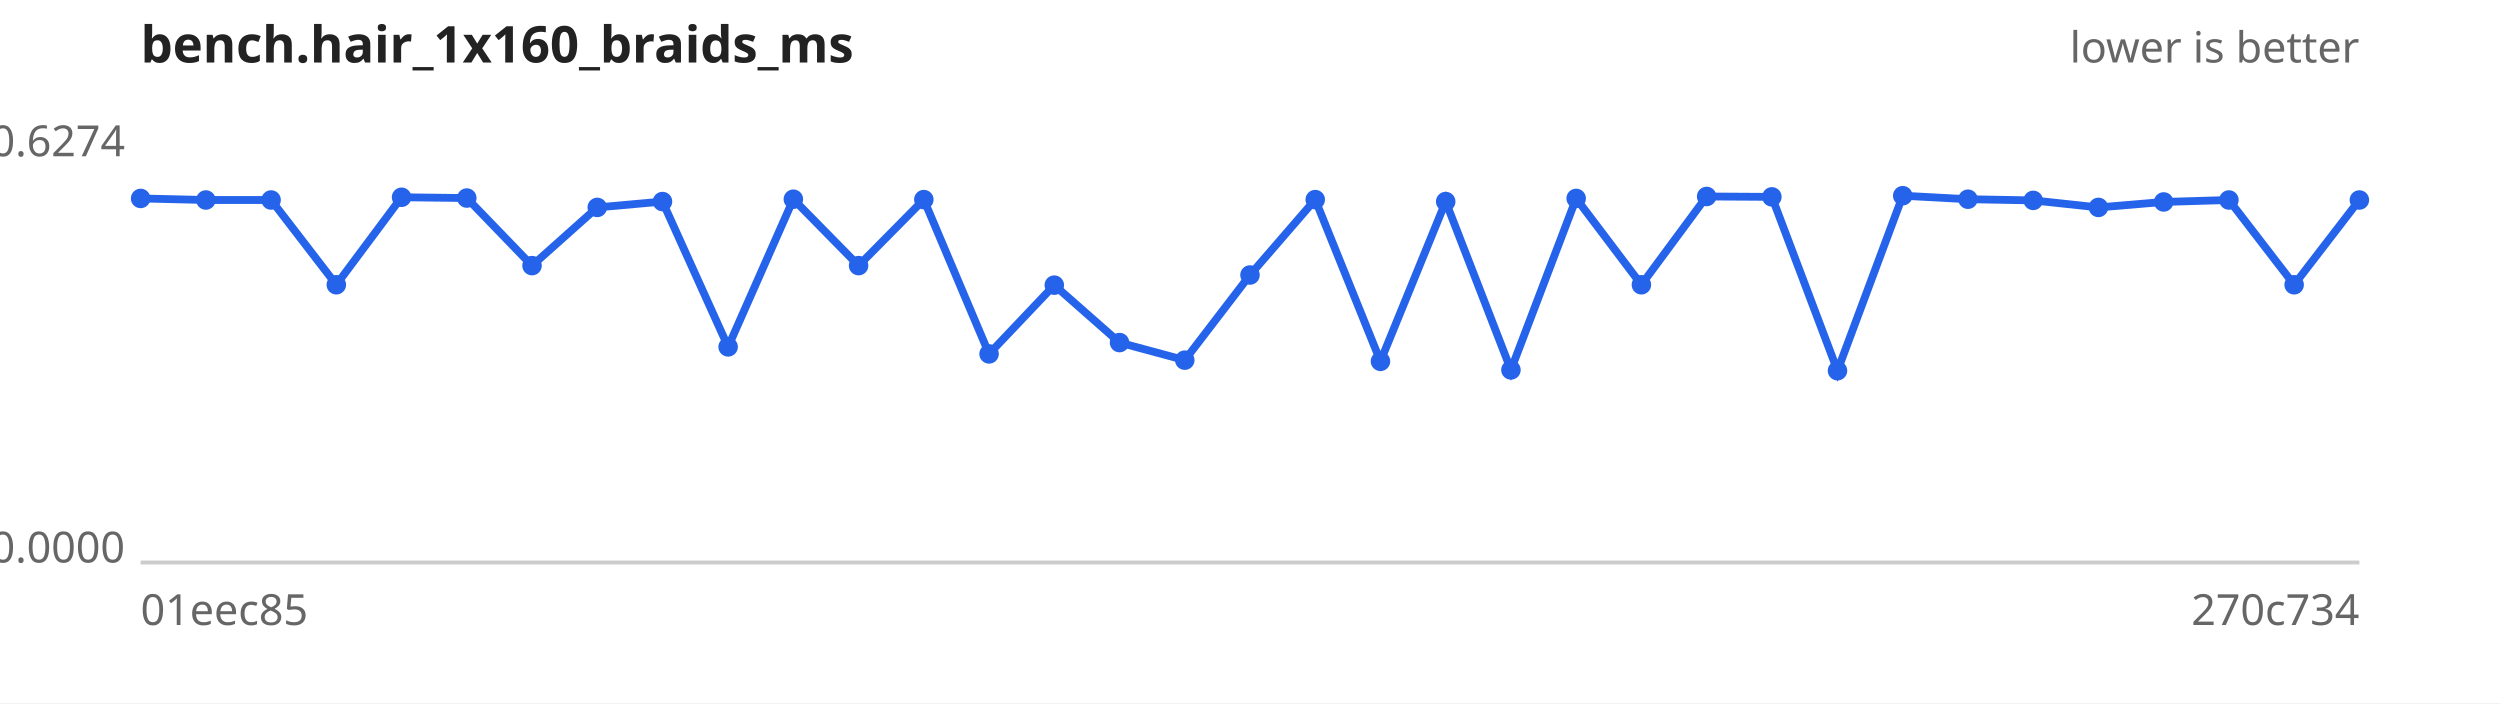
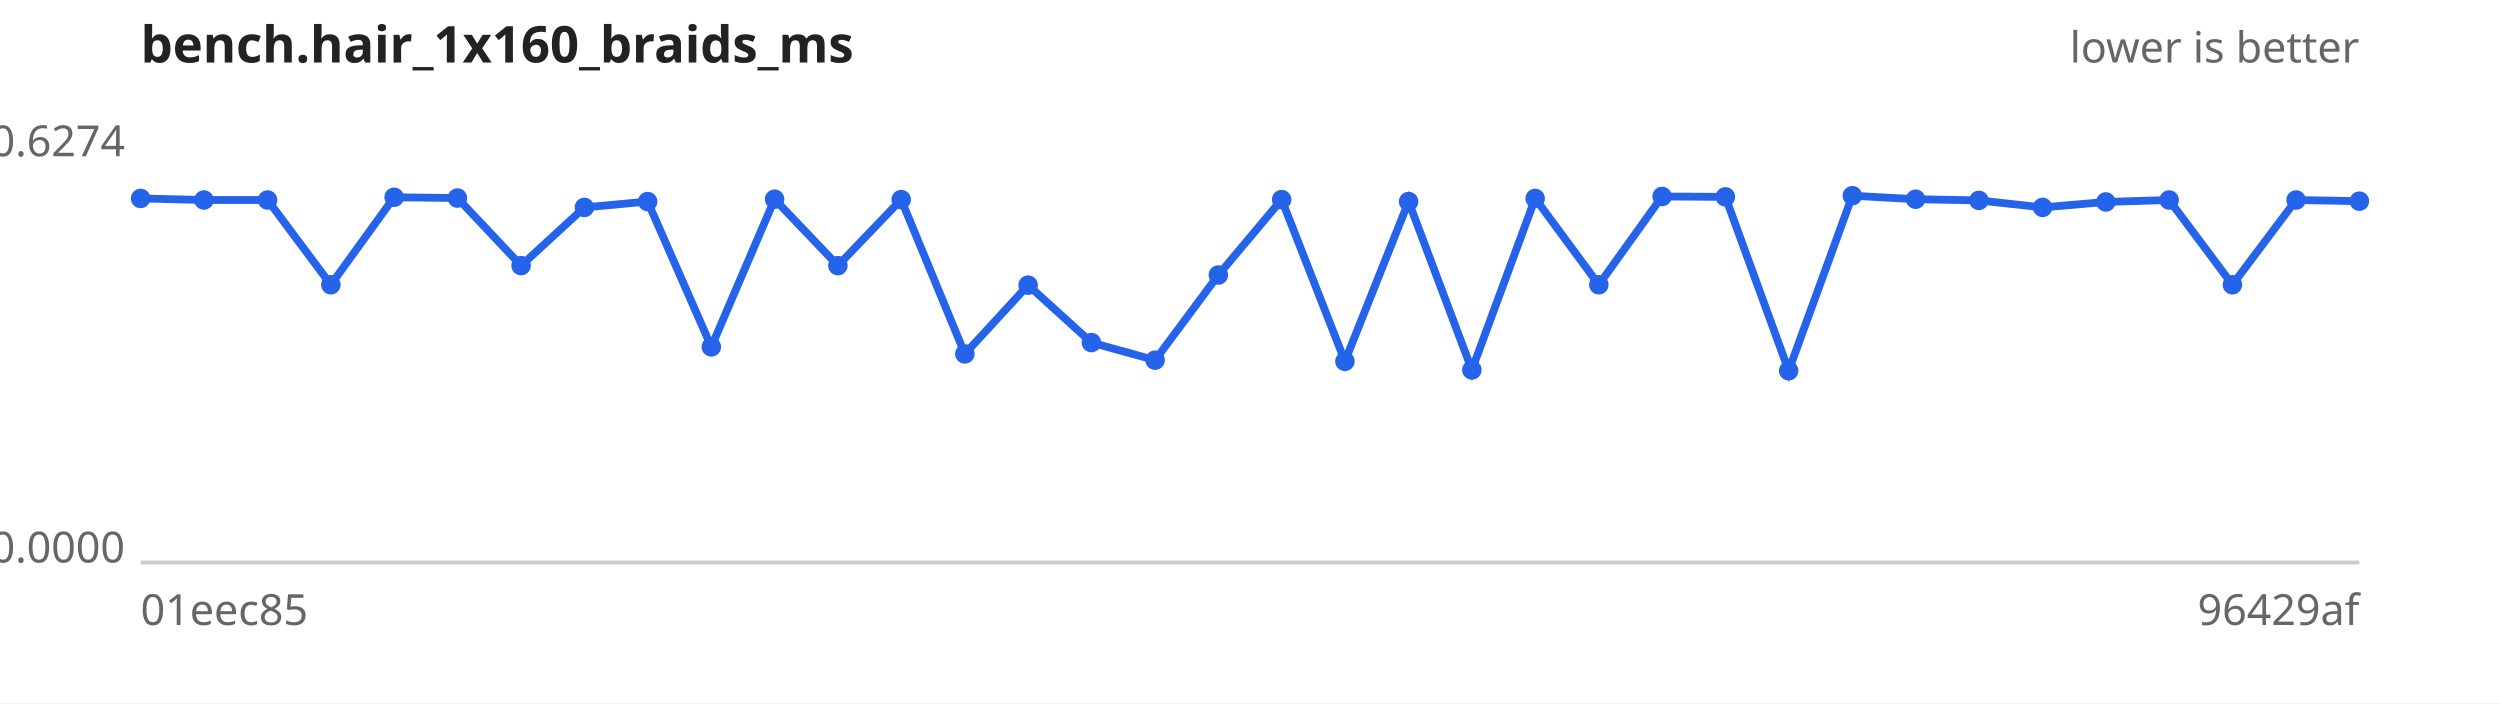
<svg xmlns="http://www.w3.org/2000/svg" width="640" height="180" viewBox="0 0 640 180" font-family="sans-serif" font-size="11">
  <rect width="640" height="180" fill="#ffffff" />
  <text x="36" y="16" font-size="13" font-weight="bold" fill="#222">bench.hair_1x160_braids_ms</text>
  <text x="604" y="16" text-anchor="end" fill="#666">lower is better</text>
  <line x1="36" y1="144" x2="604" y2="144" stroke="#ccc" />
  <text x="32" y="40.0" text-anchor="end" fill="#666">0.6274</text>
  <text x="32" y="144.0" text-anchor="end" fill="#666">0.0000</text>
  <text x="36" y="160" fill="#666">01eec85</text>
-   <text x="604" y="160" text-anchor="end" fill="#666">270c734</text>
-   <path d="M36.0,50.8 L52.7,51.2 L69.4,51.2 L86.1,72.9 L102.8,50.5 L119.5,50.7 L136.2,68.0 L152.9,53.1 L169.6,51.6 L186.4,88.8 L203.1,51.0 L219.8,68.0 L236.5,51.1 L253.2,90.6 L269.9,73.0 L286.6,87.7 L303.3,92.2 L320.0,70.4 L336.7,51.1 L353.4,92.5 L370.1,51.6 L386.8,94.7 L403.5,50.8 L420.2,72.9 L436.9,50.3 L453.6,50.4 L470.4,94.9 L487.1,50.1 L503.8,51.0 L520.5,51.3 L537.2,53.1 L553.9,51.7 L570.6,51.2 L587.3,72.9 L604.0,51.2" fill="none" stroke="#2563eb" stroke-width="2" />
+   <text x="604" y="160" text-anchor="end" fill="#666">96429af</text>
+   <path d="M36.0,50.8 L52.2,51.2 L68.5,51.2 L84.7,72.9 L100.9,50.5 L117.1,50.7 L133.4,68.0 L149.6,53.1 L165.8,51.6 L182.1,88.8 L198.3,51.0 L214.5,68.0 L230.7,51.1 L247.0,90.6 L263.2,73.0 L279.4,87.7 L295.7,92.2 L311.9,70.4 L328.1,51.1 L344.3,92.5 L360.6,51.6 L376.8,94.7 L393.0,50.8 L409.3,72.9 L425.5,50.3 L441.7,50.4 L457.9,94.9 L474.2,50.1 L490.4,51.0 L506.6,51.3 L522.9,53.1 L539.1,51.7 L555.3,51.2 L571.5,72.9 L587.8,51.2 L604.0,51.5" fill="none" stroke="#2563eb" stroke-width="2" />
  <g fill="#2563eb">
    <circle cx="36.0" cy="50.8" r="2.5" />
-     <circle cx="52.7" cy="51.2" r="2.5" />
-     <circle cx="69.4" cy="51.2" r="2.5" />
-     <circle cx="86.1" cy="72.9" r="2.5" />
-     <circle cx="102.8" cy="50.5" r="2.5" />
-     <circle cx="119.5" cy="50.7" r="2.5" />
-     <circle cx="136.2" cy="68.0" r="2.5" />
-     <circle cx="152.9" cy="53.1" r="2.5" />
-     <circle cx="169.6" cy="51.6" r="2.5" />
-     <circle cx="186.4" cy="88.8" r="2.5" />
-     <circle cx="203.1" cy="51.0" r="2.5" />
-     <circle cx="219.8" cy="68.0" r="2.5" />
-     <circle cx="236.5" cy="51.1" r="2.5" />
-     <circle cx="253.2" cy="90.6" r="2.5" />
-     <circle cx="269.9" cy="73.0" r="2.5" />
-     <circle cx="286.6" cy="87.7" r="2.5" />
-     <circle cx="303.3" cy="92.2" r="2.5" />
-     <circle cx="320.0" cy="70.4" r="2.5" />
-     <circle cx="336.7" cy="51.1" r="2.5" />
-     <circle cx="353.4" cy="92.5" r="2.5" />
-     <circle cx="370.1" cy="51.6" r="2.5" />
-     <circle cx="386.8" cy="94.7" r="2.5" />
-     <circle cx="403.5" cy="50.8" r="2.5" />
-     <circle cx="420.2" cy="72.9" r="2.5" />
-     <circle cx="436.9" cy="50.3" r="2.5" />
-     <circle cx="453.6" cy="50.4" r="2.5" />
-     <circle cx="470.4" cy="94.9" r="2.5" />
-     <circle cx="487.1" cy="50.1" r="2.5" />
-     <circle cx="503.8" cy="51.0" r="2.5" />
-     <circle cx="520.5" cy="51.3" r="2.5" />
-     <circle cx="537.2" cy="53.1" r="2.5" />
-     <circle cx="553.9" cy="51.7" r="2.5" />
-     <circle cx="570.6" cy="51.2" r="2.5" />
-     <circle cx="587.3" cy="72.9" r="2.5" />
-     <circle cx="604.0" cy="51.2" r="2.5" />
+     <circle cx="52.2" cy="51.2" r="2.5" />
+     <circle cx="68.5" cy="51.2" r="2.5" />
+     <circle cx="84.7" cy="72.9" r="2.5" />
+     <circle cx="100.9" cy="50.5" r="2.5" />
+     <circle cx="117.1" cy="50.7" r="2.5" />
+     <circle cx="133.4" cy="68.0" r="2.5" />
+     <circle cx="149.6" cy="53.1" r="2.5" />
+     <circle cx="165.8" cy="51.6" r="2.5" />
+     <circle cx="182.1" cy="88.8" r="2.5" />
+     <circle cx="198.3" cy="51.0" r="2.5" />
+     <circle cx="214.5" cy="68.0" r="2.5" />
+     <circle cx="230.7" cy="51.1" r="2.5" />
+     <circle cx="247.0" cy="90.6" r="2.5" />
+     <circle cx="263.2" cy="73.0" r="2.5" />
+     <circle cx="279.4" cy="87.7" r="2.5" />
+     <circle cx="295.7" cy="92.2" r="2.5" />
+     <circle cx="311.9" cy="70.4" r="2.5" />
+     <circle cx="328.1" cy="51.1" r="2.5" />
+     <circle cx="344.3" cy="92.5" r="2.5" />
+     <circle cx="360.6" cy="51.6" r="2.5" />
+     <circle cx="376.8" cy="94.7" r="2.5" />
+     <circle cx="393.0" cy="50.8" r="2.5" />
+     <circle cx="409.3" cy="72.9" r="2.5" />
+     <circle cx="425.5" cy="50.3" r="2.5" />
+     <circle cx="441.7" cy="50.4" r="2.5" />
+     <circle cx="457.9" cy="94.9" r="2.5" />
+     <circle cx="474.2" cy="50.1" r="2.5" />
+     <circle cx="490.4" cy="51.0" r="2.5" />
+     <circle cx="506.6" cy="51.3" r="2.5" />
+     <circle cx="522.9" cy="53.1" r="2.5" />
+     <circle cx="539.1" cy="51.7" r="2.5" />
+     <circle cx="555.3" cy="51.2" r="2.5" />
+     <circle cx="571.5" cy="72.9" r="2.5" />
+     <circle cx="587.8" cy="51.2" r="2.5" />
+     <circle cx="604.0" cy="51.5" r="2.5" />
  </g>
</svg>
